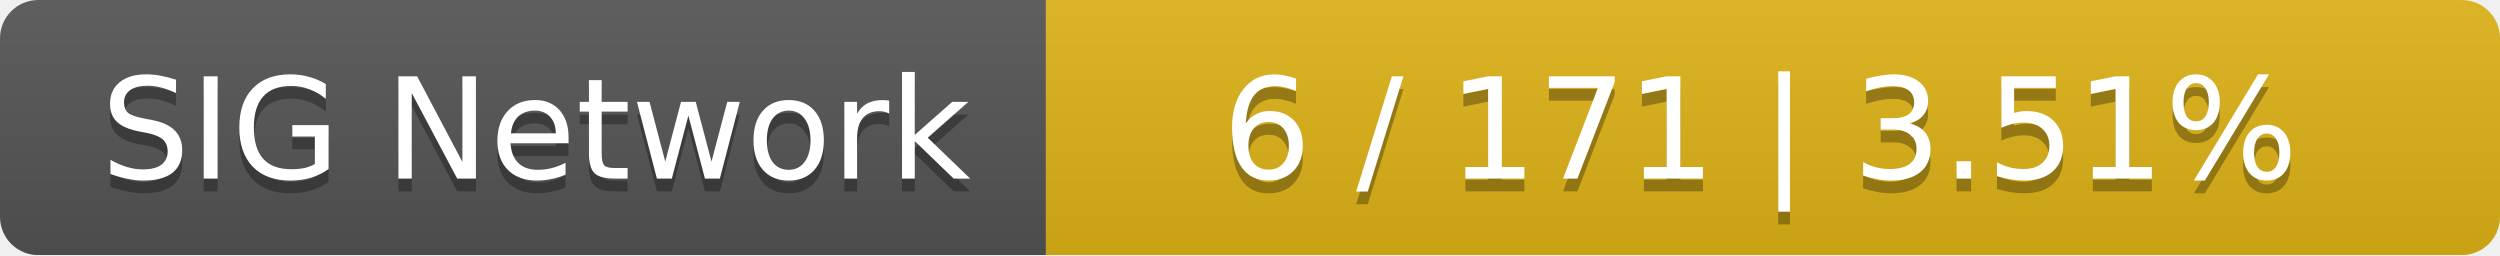
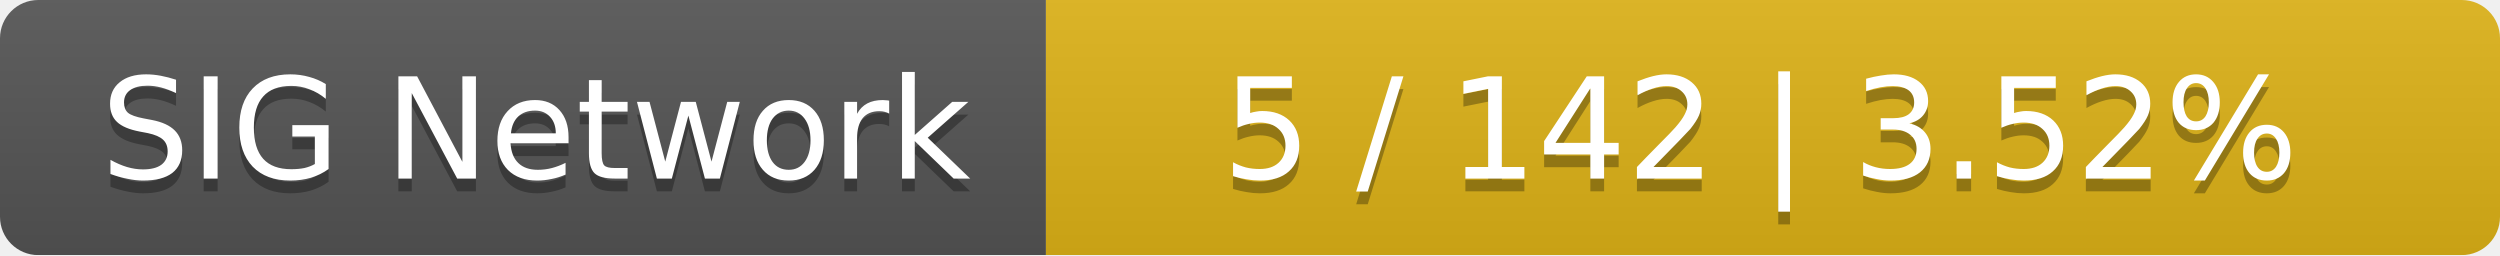
<svg xmlns="http://www.w3.org/2000/svg" width="196" height="20">
  <linearGradient id="smooth" x2="0" y2="100%">
    <stop offset="0" stop-color="#bbb" stop-opacity=".1" />
    <stop offset="1" stop-opacity=".1" />
  </linearGradient>
  <mask id="round">
    <rect width="196" height="20" rx="3" fill="#fff" />
  </mask>
  <g mask="url(#round)">
    <rect width="82" height="20" fill="#555" />
    <rect x="82" width="114" height="20" fill="#dfb317" />
    <rect width="196" height="20" fill="url(#smooth)" />
  </g>
  <g fill="#fff" text-anchor="middle" font-family="DejaVu Sans,Verdana,Geneva,sans-serif" font-size="11">
    <text x="42" y="15" fill="#010101" fill-opacity=".3">SIG Network</text>
    <text x="42" y="14">SIG Network</text>
-     <text x="138" y="15" fill="#010101" fill-opacity=".3">6 / 171    |    3.51%</text>
-     <text x="138" y="14">6 / 171    |    3.51%</text>
+     <text x="138" y="15" fill="#010101" fill-opacity=".3">5 / 142    |    3.52%</text>
+     <text x="138" y="14">5 / 142    |    3.52%</text>
  </g>
</svg>
